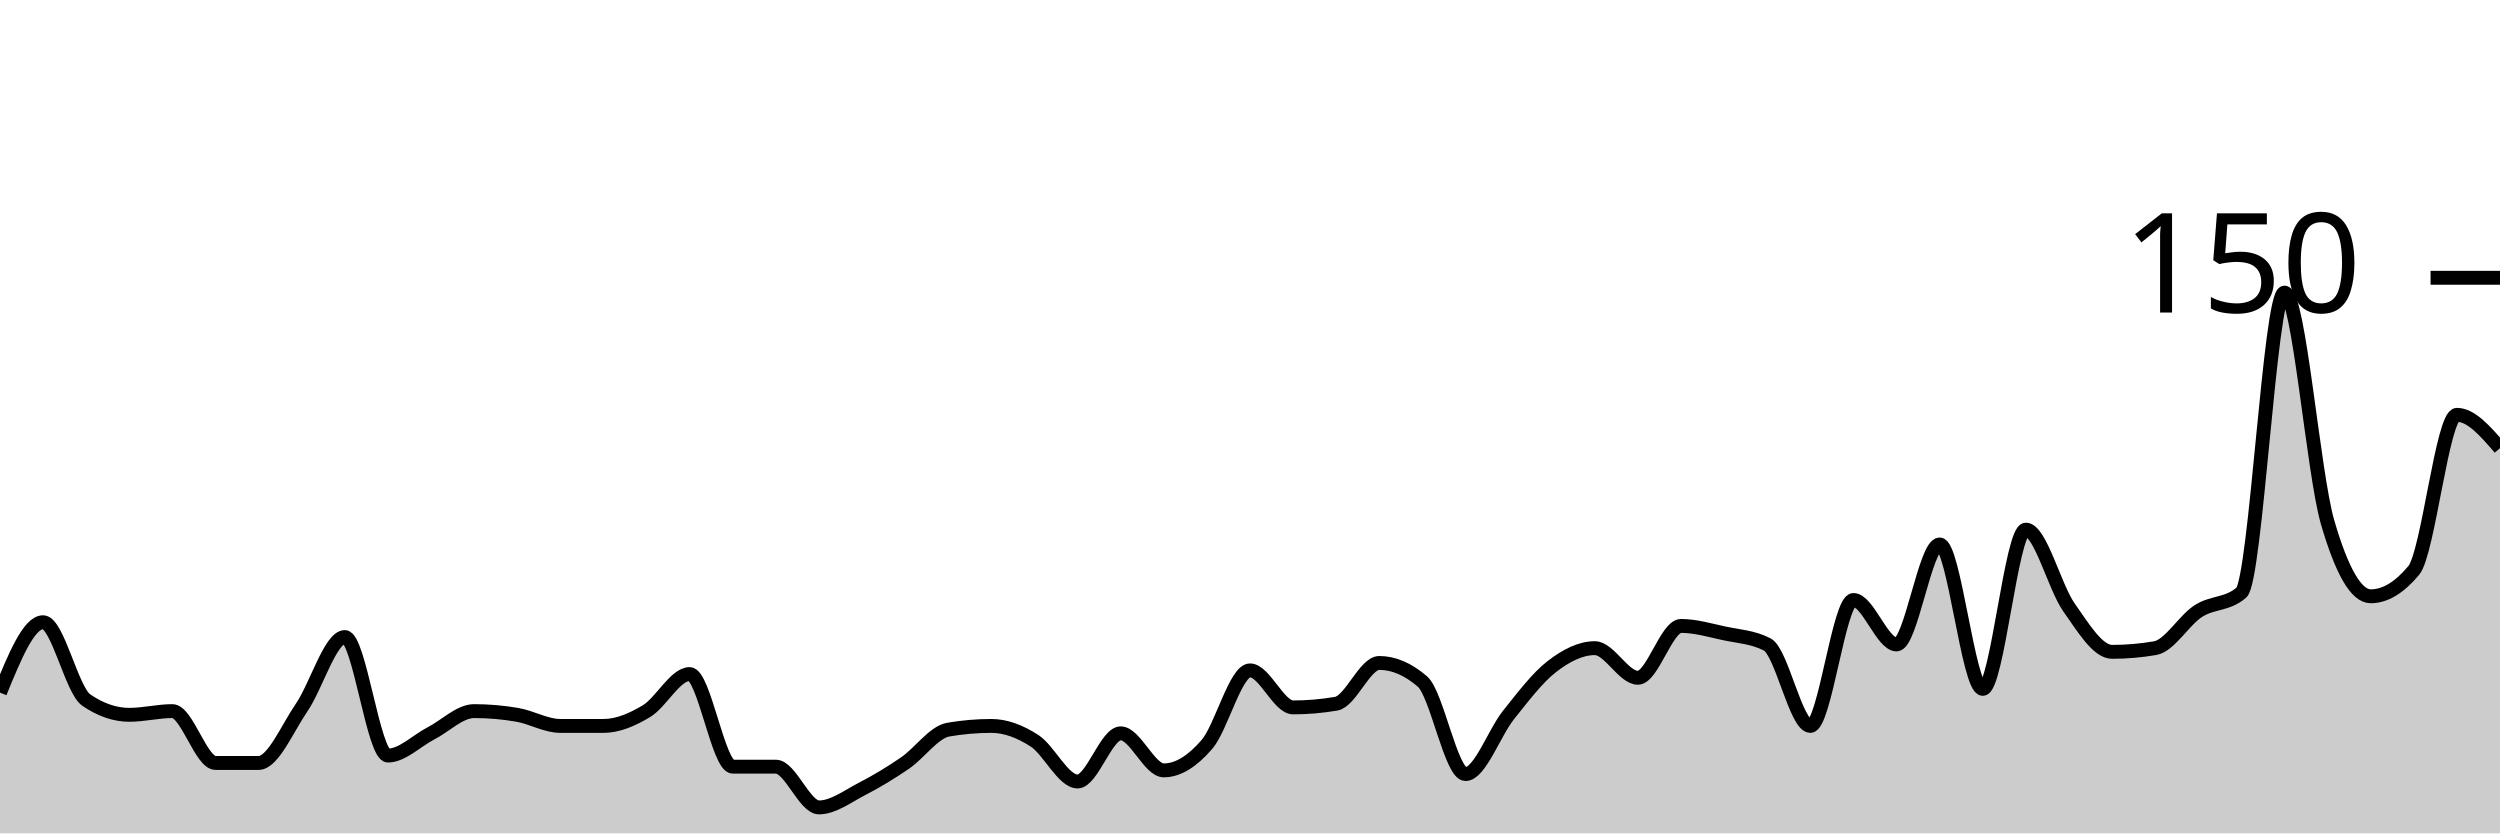
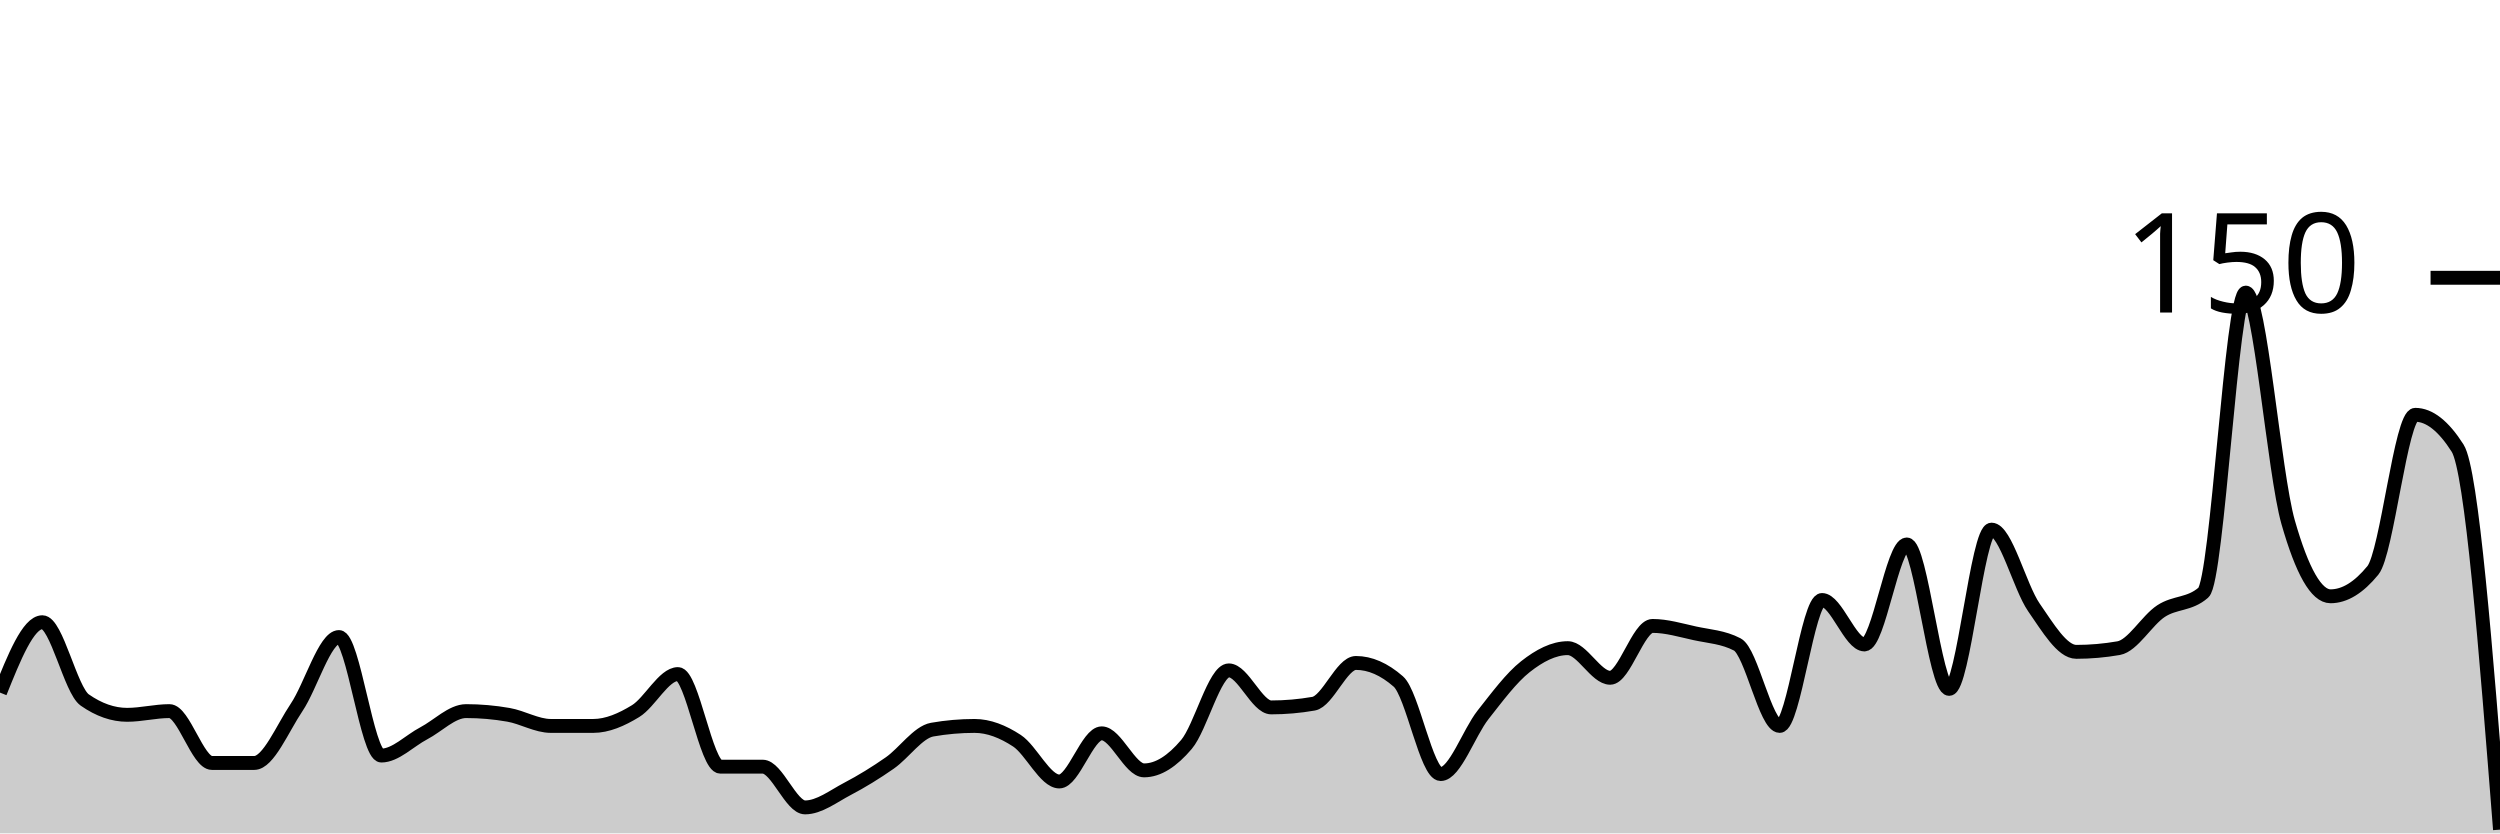
<svg xmlns="http://www.w3.org/2000/svg" viewBox="0 0 180 60">
  <g transform="translate(0,20)">
-     <path class="area" fill="rgba(0, 0, 0, 0.2)" d="M0,29.867C1.034,27.333,2.069,24.8,3.103,24.8C4.138,24.8,5.172,29.689,6.207,30.4C7.241,31.111,8.276,31.467,9.31,31.467C10.345,31.467,11.379,31.2,12.414,31.2C13.448,31.2,14.483,34.933,15.517,34.933C16.552,34.933,17.586,34.933,18.621,34.933C19.655,34.933,20.69,32.444,21.724,30.933C22.759,29.422,23.793,25.867,24.828,25.867C25.862,25.867,26.897,34.4,27.931,34.4C28.966,34.4,30,33.333,31.034,32.8C32.069,32.267,33.103,31.2,34.138,31.2C35.172,31.2,36.207,31.289,37.241,31.467C38.276,31.644,39.31,32.267,40.345,32.267C41.379,32.267,42.414,32.267,43.448,32.267C44.483,32.267,45.517,31.822,46.552,31.2C47.586,30.578,48.621,28.533,49.655,28.533C50.69,28.533,51.724,35.2,52.759,35.2C53.793,35.2,54.828,35.2,55.862,35.2C56.897,35.2,57.931,38.133,58.966,38.133C60,38.133,61.034,37.333,62.069,36.8C63.103,36.267,64.138,35.644,65.172,34.933C66.207,34.222,67.241,32.711,68.276,32.533C69.31,32.356,70.345,32.267,71.379,32.267C72.414,32.267,73.448,32.667,74.483,33.333C75.517,34,76.552,36.267,77.586,36.267C78.621,36.267,79.655,32.8,80.69,32.8C81.724,32.8,82.759,35.467,83.793,35.467C84.828,35.467,85.862,34.8,86.897,33.6C87.931,32.4,88.966,28.267,90,28.267C91.034,28.267,92.069,30.933,93.103,30.933C94.138,30.933,95.172,30.844,96.207,30.667C97.241,30.489,98.276,27.733,99.31,27.733C100.345,27.733,101.379,28.178,102.414,29.067C103.448,29.956,104.483,35.733,105.517,35.733C106.552,35.733,107.586,32.756,108.621,31.467C109.655,30.178,110.69,28.8,111.724,28C112.759,27.2,113.793,26.667,114.828,26.667C115.862,26.667,116.897,28.8,117.931,28.8C118.966,28.8,120,25.067,121.034,25.067C122.069,25.067,123.103,25.378,124.138,25.6C125.172,25.822,126.207,25.867,127.241,26.4C128.276,26.933,129.31,32.267,130.345,32.267C131.379,32.267,132.414,23.2,133.448,23.2C134.483,23.2,135.517,26.4,136.552,26.4C137.586,26.4,138.621,19.2,139.655,19.2C140.69,19.2,141.724,29.6,142.759,29.6C143.793,29.6,144.828,18.133,145.862,18.133C146.897,18.133,147.931,22.267,148.966,23.733C150,25.2,151.034,26.933,152.069,26.933C153.103,26.933,154.138,26.844,155.172,26.667C156.207,26.489,157.241,24.667,158.276,24C159.31,23.333,160.345,23.556,161.379,22.667C162.414,21.778,163.448,1.067,164.483,1.067C165.517,1.067,166.552,14.044,167.586,17.6C168.621,21.156,169.655,22.933,170.69,22.933C171.724,22.933,172.759,22.311,173.793,21.067C174.828,19.822,175.862,9.867,176.897,9.867C177.931,9.867,178.966,11.067,180,12.267L180,40C178.966,40,177.931,40,176.897,40C175.862,40,174.828,40,173.793,40C172.759,40,171.724,40,170.69,40C169.655,40,168.621,40,167.586,40C166.552,40,165.517,40,164.483,40C163.448,40,162.414,40,161.379,40C160.345,40,159.31,40,158.276,40C157.241,40,156.207,40,155.172,40C154.138,40,153.103,40,152.069,40C151.034,40,150,40,148.966,40C147.931,40,146.897,40,145.862,40C144.828,40,143.793,40,142.759,40C141.724,40,140.69,40,139.655,40C138.621,40,137.586,40,136.552,40C135.517,40,134.483,40,133.448,40C132.414,40,131.379,40,130.345,40C129.31,40,128.276,40,127.241,40C126.207,40,125.172,40,124.138,40C123.103,40,122.069,40,121.034,40C120,40,118.966,40,117.931,40C116.897,40,115.862,40,114.828,40C113.793,40,112.759,40,111.724,40C110.69,40,109.655,40,108.621,40C107.586,40,106.552,40,105.517,40C104.483,40,103.448,40,102.414,40C101.379,40,100.345,40,99.31,40C98.276,40,97.241,40,96.207,40C95.172,40,94.138,40,93.103,40C92.069,40,91.034,40,90,40C88.966,40,87.931,40,86.897,40C85.862,40,84.828,40,83.793,40C82.759,40,81.724,40,80.69,40C79.655,40,78.621,40,77.586,40C76.552,40,75.517,40,74.483,40C73.448,40,72.414,40,71.379,40C70.345,40,69.31,40,68.276,40C67.241,40,66.207,40,65.172,40C64.138,40,63.103,40,62.069,40C61.034,40,60,40,58.966,40C57.931,40,56.897,40,55.862,40C54.828,40,53.793,40,52.759,40C51.724,40,50.69,40,49.655,40C48.621,40,47.586,40,46.552,40C45.517,40,44.483,40,43.448,40C42.414,40,41.379,40,40.345,40C39.31,40,38.276,40,37.241,40C36.207,40,35.172,40,34.138,40C33.103,40,32.069,40,31.034,40C30,40,28.966,40,27.931,40C26.897,40,25.862,40,24.828,40C23.793,40,22.759,40,21.724,40C20.69,40,19.655,40,18.621,40C17.586,40,16.552,40,15.517,40C14.483,40,13.448,40,12.414,40C11.379,40,10.345,40,9.31,40C8.276,40,7.241,40,6.207,40C5.172,40,4.138,40,3.103,40C2.069,40,1.034,40,0,40Z" />
-     <path class="line" stroke="black" fill="none" d="M0,29.867C1.034,27.333,2.069,24.8,3.103,24.8C4.138,24.8,5.172,29.689,6.207,30.4C7.241,31.111,8.276,31.467,9.31,31.467C10.345,31.467,11.379,31.2,12.414,31.2C13.448,31.2,14.483,34.933,15.517,34.933C16.552,34.933,17.586,34.933,18.621,34.933C19.655,34.933,20.69,32.444,21.724,30.933C22.759,29.422,23.793,25.867,24.828,25.867C25.862,25.867,26.897,34.4,27.931,34.4C28.966,34.4,30,33.333,31.034,32.8C32.069,32.267,33.103,31.2,34.138,31.2C35.172,31.2,36.207,31.289,37.241,31.467C38.276,31.644,39.31,32.267,40.345,32.267C41.379,32.267,42.414,32.267,43.448,32.267C44.483,32.267,45.517,31.822,46.552,31.2C47.586,30.578,48.621,28.533,49.655,28.533C50.69,28.533,51.724,35.2,52.759,35.2C53.793,35.2,54.828,35.2,55.862,35.2C56.897,35.2,57.931,38.133,58.966,38.133C60,38.133,61.034,37.333,62.069,36.8C63.103,36.267,64.138,35.644,65.172,34.933C66.207,34.222,67.241,32.711,68.276,32.533C69.31,32.356,70.345,32.267,71.379,32.267C72.414,32.267,73.448,32.667,74.483,33.333C75.517,34,76.552,36.267,77.586,36.267C78.621,36.267,79.655,32.8,80.69,32.8C81.724,32.8,82.759,35.467,83.793,35.467C84.828,35.467,85.862,34.8,86.897,33.6C87.931,32.4,88.966,28.267,90,28.267C91.034,28.267,92.069,30.933,93.103,30.933C94.138,30.933,95.172,30.844,96.207,30.667C97.241,30.489,98.276,27.733,99.31,27.733C100.345,27.733,101.379,28.178,102.414,29.067C103.448,29.956,104.483,35.733,105.517,35.733C106.552,35.733,107.586,32.756,108.621,31.467C109.655,30.178,110.69,28.8,111.724,28C112.759,27.2,113.793,26.667,114.828,26.667C115.862,26.667,116.897,28.8,117.931,28.8C118.966,28.8,120,25.067,121.034,25.067C122.069,25.067,123.103,25.378,124.138,25.6C125.172,25.822,126.207,25.867,127.241,26.4C128.276,26.933,129.31,32.267,130.345,32.267C131.379,32.267,132.414,23.2,133.448,23.2C134.483,23.2,135.517,26.4,136.552,26.4C137.586,26.4,138.621,19.2,139.655,19.2C140.69,19.2,141.724,29.6,142.759,29.6C143.793,29.6,144.828,18.133,145.862,18.133C146.897,18.133,147.931,22.267,148.966,23.733C150,25.2,151.034,26.933,152.069,26.933C153.103,26.933,154.138,26.844,155.172,26.667C156.207,26.489,157.241,24.667,158.276,24C159.31,23.333,160.345,23.556,161.379,22.667C162.414,21.778,163.448,1.067,164.483,1.067C165.517,1.067,166.552,14.044,167.586,17.6C168.621,21.156,169.655,22.933,170.69,22.933C171.724,22.933,172.759,22.311,173.793,21.067C174.828,19.822,175.862,9.867,176.897,9.867C177.931,9.867,178.966,11.067,180,12.267" />
+     <path class="area" fill="rgba(0, 0, 0, 0.2)" d="M0,29.867C1.017,27.333,2.034,24.8,3.051,24.8C4.068,24.8,5.085,29.689,6.102,30.4C7.119,31.111,8.136,31.467,9.153,31.467C10.169,31.467,11.186,31.2,12.203,31.2C13.22,31.2,14.237,34.933,15.254,34.933C16.271,34.933,17.288,34.933,18.305,34.933C19.322,34.933,20.339,32.444,21.356,30.933C22.373,29.422,23.39,25.867,24.407,25.867C25.424,25.867,26.441,34.4,27.458,34.4C28.475,34.4,29.492,33.333,30.508,32.8C31.525,32.267,32.542,31.2,33.559,31.2C34.576,31.2,35.593,31.289,36.61,31.467C37.627,31.644,38.644,32.267,39.661,32.267C40.678,32.267,41.695,32.267,42.712,32.267C43.729,32.267,44.746,31.822,45.763,31.2C46.78,30.578,47.797,28.533,48.814,28.533C49.831,28.533,50.847,35.2,51.864,35.2C52.881,35.2,53.898,35.2,54.915,35.2C55.932,35.2,56.949,38.133,57.966,38.133C58.983,38.133,60,37.333,61.017,36.8C62.034,36.267,63.051,35.644,64.068,34.933C65.085,34.222,66.102,32.711,67.119,32.533C68.136,32.356,69.153,32.267,70.169,32.267C71.186,32.267,72.203,32.667,73.22,33.333C74.237,34,75.254,36.267,76.271,36.267C77.288,36.267,78.305,32.8,79.322,32.8C80.339,32.8,81.356,35.467,82.373,35.467C83.39,35.467,84.407,34.8,85.424,33.6C86.441,32.4,87.458,28.267,88.475,28.267C89.492,28.267,90.508,30.933,91.525,30.933C92.542,30.933,93.559,30.844,94.576,30.667C95.593,30.489,96.61,27.733,97.627,27.733C98.644,27.733,99.661,28.178,100.678,29.067C101.695,29.956,102.712,35.733,103.729,35.733C104.746,35.733,105.763,32.756,106.78,31.467C107.797,30.178,108.814,28.8,109.831,28C110.847,27.2,111.864,26.667,112.881,26.667C113.898,26.667,114.915,28.8,115.932,28.8C116.949,28.8,117.966,25.067,118.983,25.067C120,25.067,121.017,25.378,122.034,25.6C123.051,25.822,124.068,25.867,125.085,26.4C126.102,26.933,127.119,32.267,128.136,32.267C129.153,32.267,130.169,23.2,131.186,23.2C132.203,23.2,133.22,26.4,134.237,26.4C135.254,26.4,136.271,19.2,137.288,19.2C138.305,19.2,139.322,29.6,140.339,29.6C141.356,29.6,142.373,18.133,143.39,18.133C144.407,18.133,145.424,22.267,146.441,23.733C147.458,25.2,148.475,26.933,149.492,26.933C150.508,26.933,151.525,26.844,152.542,26.667C153.559,26.489,154.576,24.667,155.593,24C156.61,23.333,157.627,23.556,158.644,22.667C159.661,21.778,160.678,1.067,161.695,1.067C162.712,1.067,163.729,14.044,164.746,17.6C165.763,21.156,166.78,22.933,167.797,22.933C168.814,22.933,169.831,22.311,170.847,21.067C171.864,19.822,172.881,9.867,173.898,9.867C174.915,9.867,175.932,10.667,176.949,12.267C177.966,13.867,178.983,26.8,180,39.733L180,40C178.983,40,177.966,40,176.949,40C175.932,40,174.915,40,173.898,40C172.881,40,171.864,40,170.847,40C169.831,40,168.814,40,167.797,40C166.78,40,165.763,40,164.746,40C163.729,40,162.712,40,161.695,40C160.678,40,159.661,40,158.644,40C157.627,40,156.61,40,155.593,40C154.576,40,153.559,40,152.542,40C151.525,40,150.508,40,149.492,40C148.475,40,147.458,40,146.441,40C145.424,40,144.407,40,143.39,40C142.373,40,141.356,40,140.339,40C139.322,40,138.305,40,137.288,40C136.271,40,135.254,40,134.237,40C133.22,40,132.203,40,131.186,40C130.169,40,129.153,40,128.136,40C127.119,40,126.102,40,125.085,40C124.068,40,123.051,40,122.034,40C121.017,40,120,40,118.983,40C117.966,40,116.949,40,115.932,40C114.915,40,113.898,40,112.881,40C111.864,40,110.847,40,109.831,40C108.814,40,107.797,40,106.78,40C105.763,40,104.746,40,103.729,40C102.712,40,101.695,40,100.678,40C99.661,40,98.644,40,97.627,40C96.61,40,95.593,40,94.576,40C93.559,40,92.542,40,91.525,40C90.508,40,89.492,40,88.475,40C87.458,40,86.441,40,85.424,40C84.407,40,83.39,40,82.373,40C81.356,40,80.339,40,79.322,40C78.305,40,77.288,40,76.271,40C75.254,40,74.237,40,73.22,40C72.203,40,71.186,40,70.169,40C69.153,40,68.136,40,67.119,40C66.102,40,65.085,40,64.068,40C63.051,40,62.034,40,61.017,40C60,40,58.983,40,57.966,40C56.949,40,55.932,40,54.915,40C53.898,40,52.881,40,51.864,40C50.847,40,49.831,40,48.814,40C47.797,40,46.78,40,45.763,40C44.746,40,43.729,40,42.712,40C41.695,40,40.678,40,39.661,40C38.644,40,37.627,40,36.61,40C35.593,40,34.576,40,33.559,40C32.542,40,31.525,40,30.508,40C29.492,40,28.475,40,27.458,40C26.441,40,25.424,40,24.407,40C23.39,40,22.373,40,21.356,40C20.339,40,19.322,40,18.305,40C17.288,40,16.271,40,15.254,40C14.237,40,13.22,40,12.203,40C11.186,40,10.169,40,9.153,40C8.136,40,7.119,40,6.102,40C5.085,40,4.068,40,3.051,40C2.034,40,1.017,40,0,40Z" />
+     <path class="line" stroke="black" fill="none" d="M0,29.867C1.017,27.333,2.034,24.8,3.051,24.8C4.068,24.8,5.085,29.689,6.102,30.4C7.119,31.111,8.136,31.467,9.153,31.467C10.169,31.467,11.186,31.2,12.203,31.2C13.22,31.2,14.237,34.933,15.254,34.933C16.271,34.933,17.288,34.933,18.305,34.933C19.322,34.933,20.339,32.444,21.356,30.933C22.373,29.422,23.39,25.867,24.407,25.867C25.424,25.867,26.441,34.4,27.458,34.4C28.475,34.4,29.492,33.333,30.508,32.8C31.525,32.267,32.542,31.2,33.559,31.2C34.576,31.2,35.593,31.289,36.61,31.467C37.627,31.644,38.644,32.267,39.661,32.267C40.678,32.267,41.695,32.267,42.712,32.267C43.729,32.267,44.746,31.822,45.763,31.2C46.78,30.578,47.797,28.533,48.814,28.533C49.831,28.533,50.847,35.2,51.864,35.2C52.881,35.2,53.898,35.2,54.915,35.2C55.932,35.2,56.949,38.133,57.966,38.133C58.983,38.133,60,37.333,61.017,36.8C62.034,36.267,63.051,35.644,64.068,34.933C65.085,34.222,66.102,32.711,67.119,32.533C68.136,32.356,69.153,32.267,70.169,32.267C71.186,32.267,72.203,32.667,73.22,33.333C74.237,34,75.254,36.267,76.271,36.267C77.288,36.267,78.305,32.8,79.322,32.8C80.339,32.8,81.356,35.467,82.373,35.467C83.39,35.467,84.407,34.8,85.424,33.6C86.441,32.4,87.458,28.267,88.475,28.267C89.492,28.267,90.508,30.933,91.525,30.933C92.542,30.933,93.559,30.844,94.576,30.667C95.593,30.489,96.61,27.733,97.627,27.733C98.644,27.733,99.661,28.178,100.678,29.067C101.695,29.956,102.712,35.733,103.729,35.733C104.746,35.733,105.763,32.756,106.78,31.467C107.797,30.178,108.814,28.8,109.831,28C110.847,27.2,111.864,26.667,112.881,26.667C113.898,26.667,114.915,28.8,115.932,28.8C116.949,28.8,117.966,25.067,118.983,25.067C120,25.067,121.017,25.378,122.034,25.6C123.051,25.822,124.068,25.867,125.085,26.4C126.102,26.933,127.119,32.267,128.136,32.267C129.153,32.267,130.169,23.2,131.186,23.2C132.203,23.2,133.22,26.4,134.237,26.4C135.254,26.4,136.271,19.2,137.288,19.2C138.305,19.2,139.322,29.6,140.339,29.6C141.356,29.6,142.373,18.133,143.39,18.133C144.407,18.133,145.424,22.267,146.441,23.733C147.458,25.2,148.475,26.933,149.492,26.933C150.508,26.933,151.525,26.844,152.542,26.667C153.559,26.489,154.576,24.667,155.593,24C156.61,23.333,157.627,23.556,158.644,22.667C159.661,21.778,160.678,1.067,161.695,1.067C162.712,1.067,163.729,14.044,164.746,17.6C165.763,21.156,166.78,22.933,167.797,22.933C168.814,22.933,169.831,22.311,170.847,21.067C171.864,19.822,172.881,9.867,173.898,9.867C174.915,9.867,175.932,10.667,176.949,12.267C177.966,13.867,178.983,26.8,180,39.733" />
    <path class="axis-ceiling" stroke-width="1" stroke="black" fill="none" d="M175,0L180,0" />
    <text class="axis-ceiling-label" font-family="sans-serif" text-anchor="end" font-size="10px" x="170" y="2.5">150</text>
  </g>
</svg>
